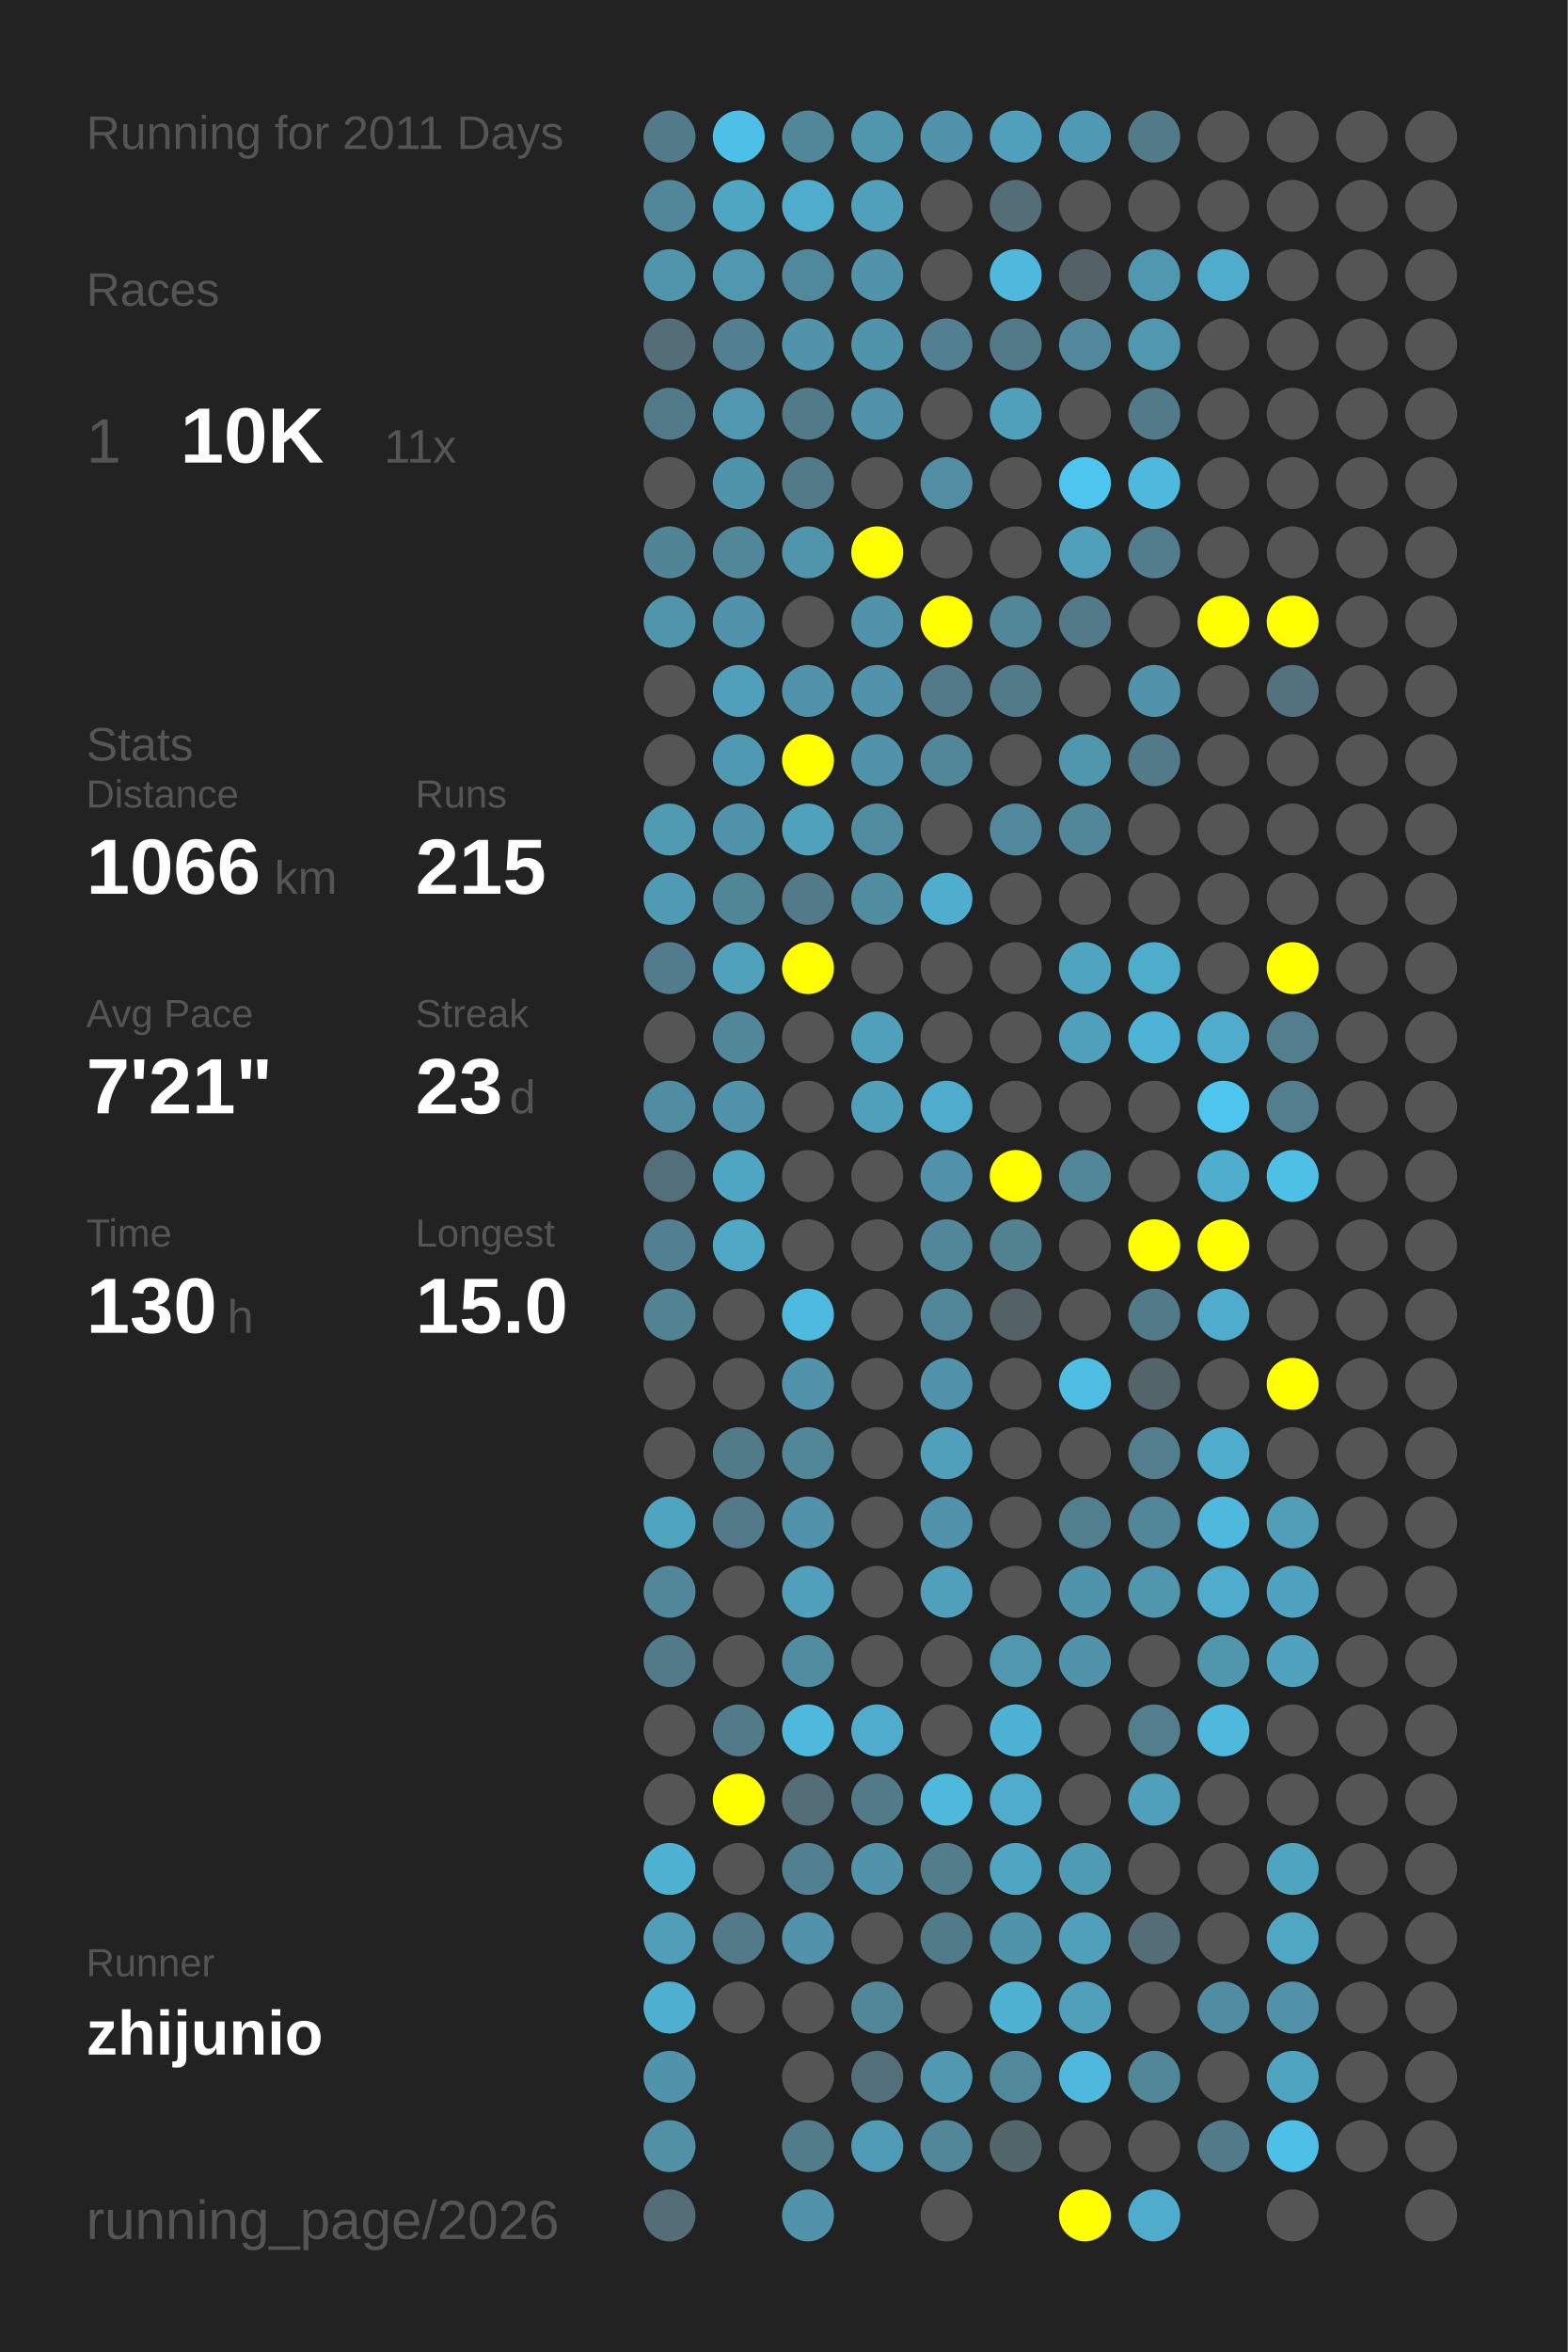
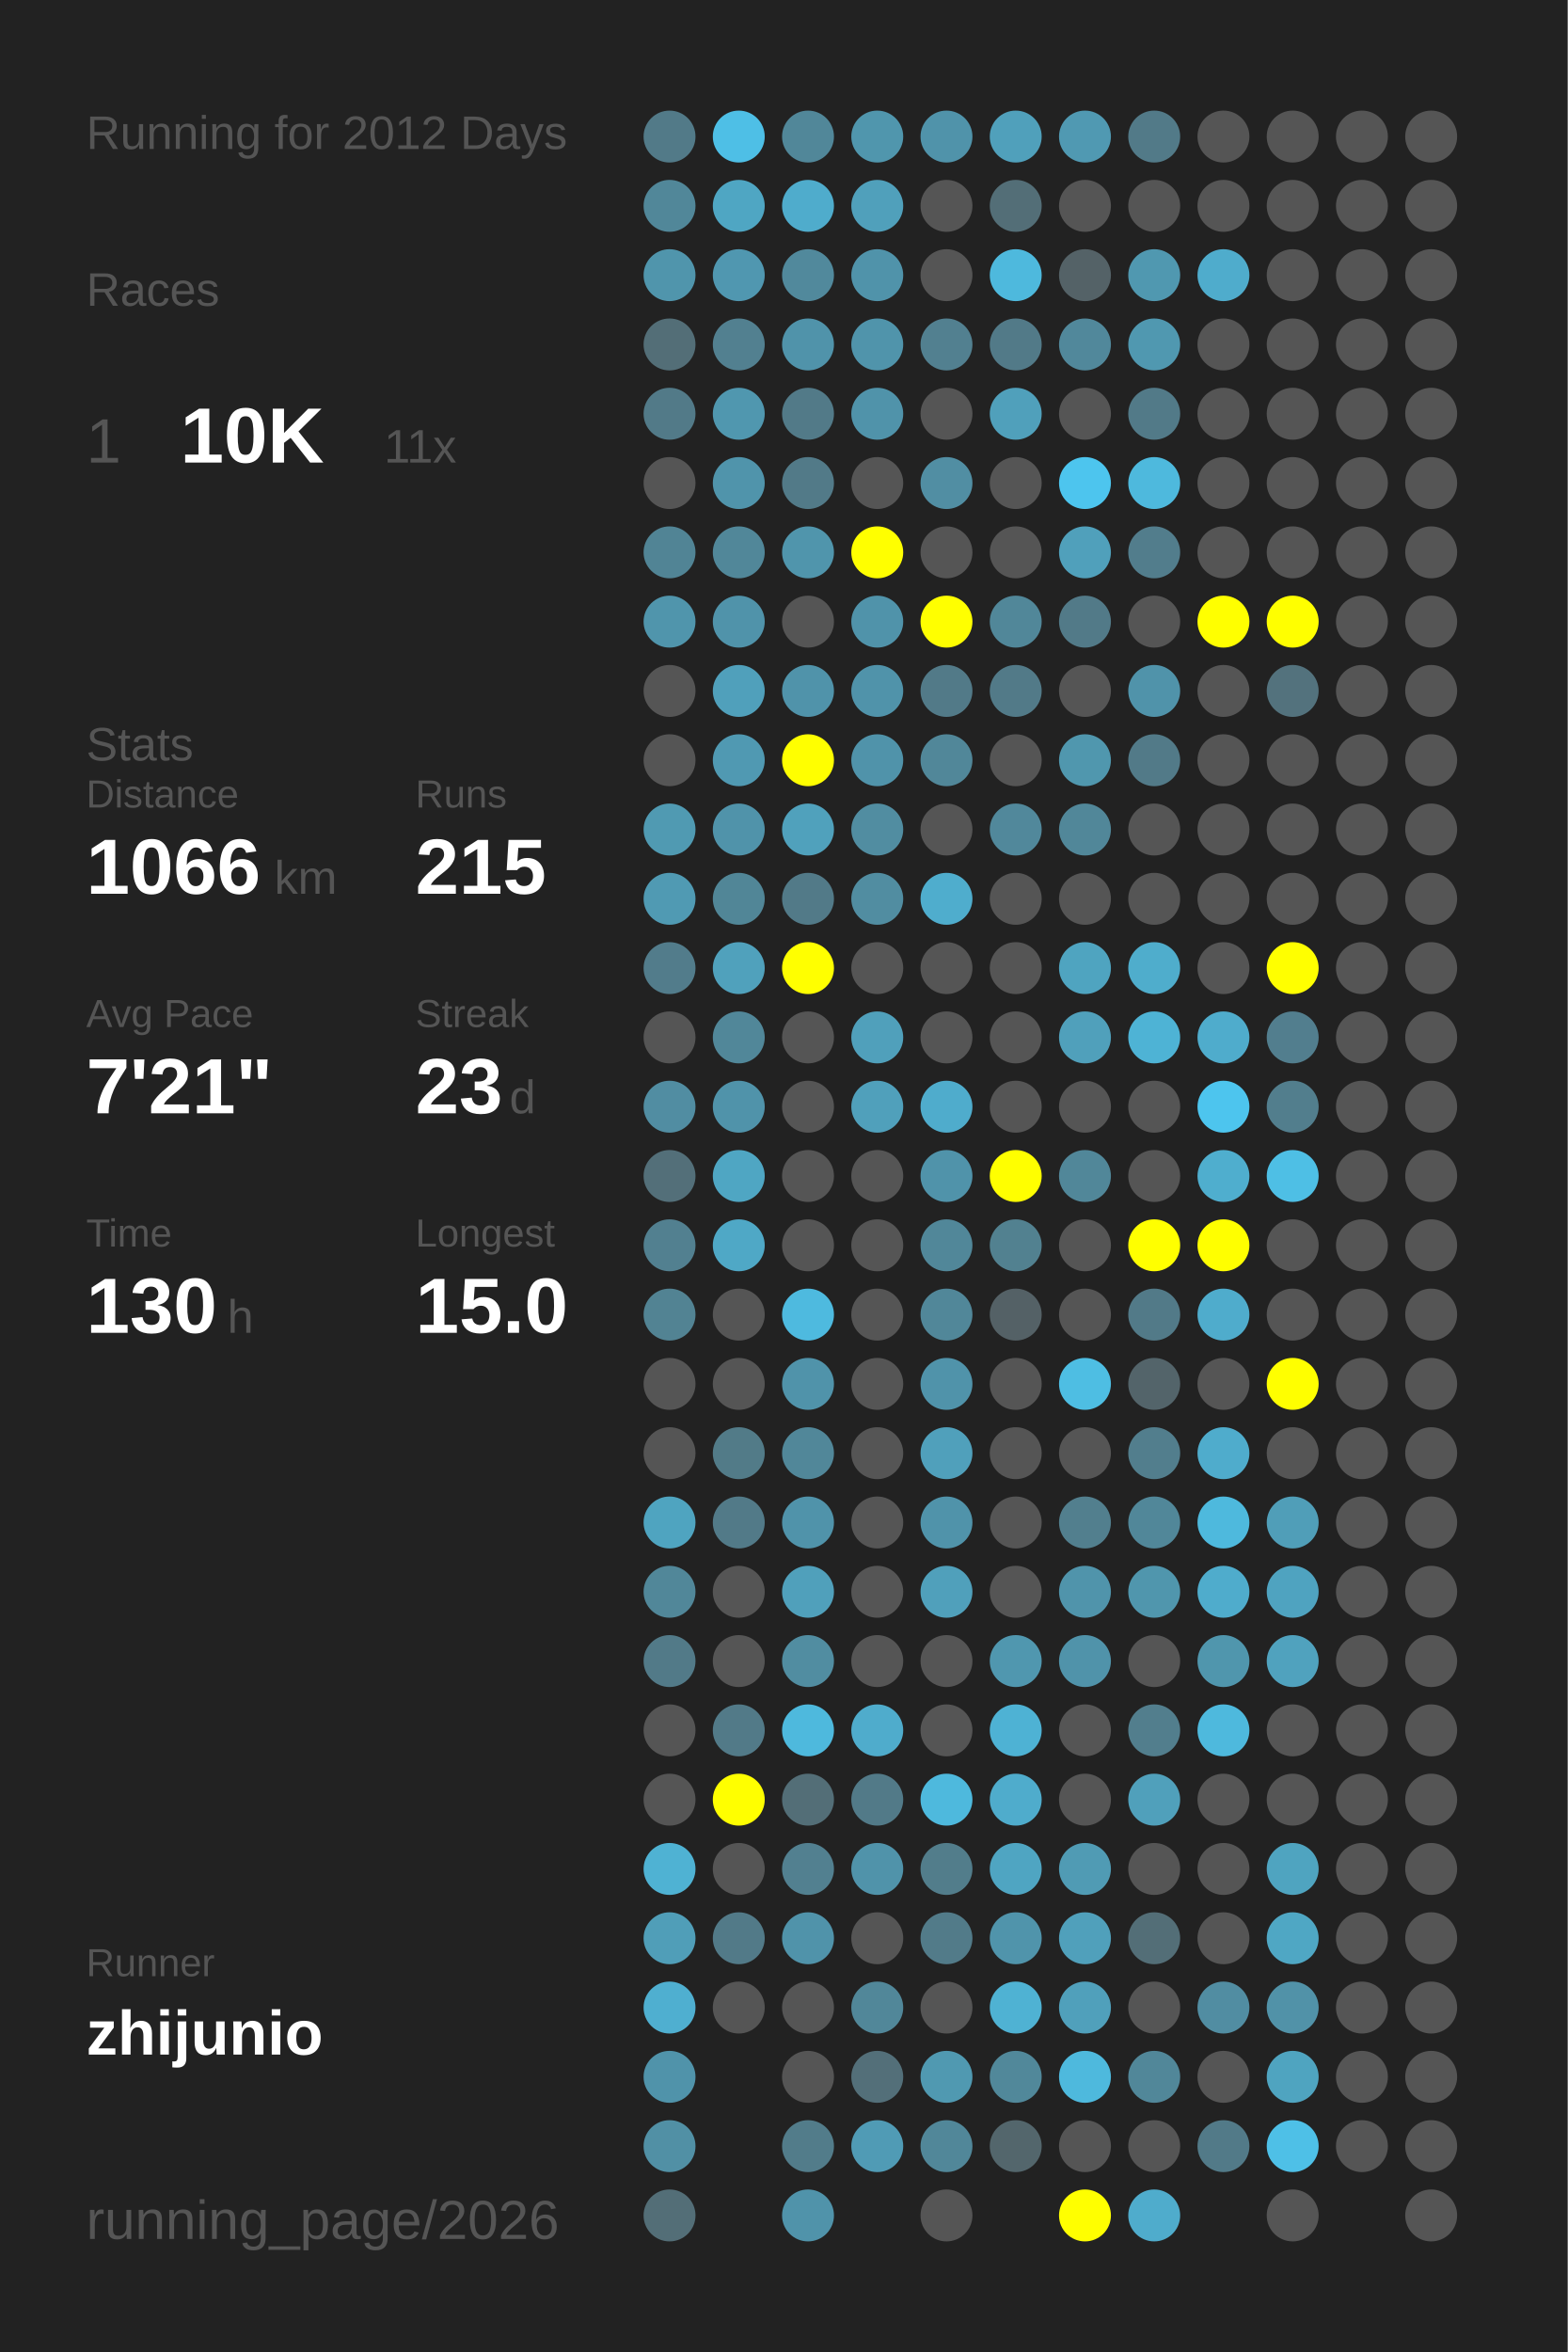
<svg xmlns="http://www.w3.org/2000/svg" baseProfile="full" height="300mm" version="1.1" viewBox="0,0,200,300" width="200mm">
  <defs />
  <rect fill="#222222" height="300" width="200" x="0" y="0" />
-   <text fill="#555555" style="font-size:6px; font-family:Arial;" x="11" y="19">Running for 2011 Days</text>
+   <text fill="#555555" style="font-size:6px; font-family:Arial;" x="11" y="19">Running for 2012 Days</text>
  <text fill="#555555" style="font-size:6px; font-family:Arial;" x="11" y="39">Races</text>
  <text fill="#555555" style="font-size:8px; font-family:Arial;" x="11" y="59">1</text>
  <text fill="#FFFFFF" style="font-size:10px; font-family:Arial; font-weight:bold;" x="23" y="59">10K</text>
  <text fill="#555555" style="font-size:6px; font-family:Arial;" x="49" y="59">11x</text>
  <text fill="#555555" style="font-size:6px; font-family:Arial;" x="11" y="97">Stats</text>
  <text fill="#555555" style="font-size:5px; font-family:Arial;" x="11" y="103">Distance</text>
  <text fill="#FFFFFF" style="font-size:10px; font-family:Arial; font-weight:bold;" x="11" y="114">1066</text>
  <text fill="#555555" style="font-size:6px; font-family:Arial;" x="35" y="114">km</text>
  <text fill="#555555" style="font-size:5px; font-family:Arial;" x="53" y="103">Runs</text>
  <text fill="#FFFFFF" style="font-size:10px; font-family:Arial; font-weight:bold;" x="53" y="114">215</text>
  <text fill="#555555" style="font-size:5px; font-family:Arial;" x="11" y="131">Avg Pace</text>
  <text fill="#FFFFFF" style="font-size:10px; font-family:Arial; font-weight:bold;" x="11" y="142">7'21"</text>
  <text fill="#555555" style="font-size:5px; font-family:Arial;" x="53" y="131">Streak</text>
  <text fill="#FFFFFF" style="font-size:10px; font-family:Arial; font-weight:bold;" x="53" y="142">23</text>
  <text fill="#555555" style="font-size:6px; font-family:Arial;" x="65" y="142">d</text>
  <text fill="#555555" style="font-size:5px; font-family:Arial;" x="11" y="159">Time</text>
  <text fill="#FFFFFF" style="font-size:10px; font-family:Arial; font-weight:bold;" x="11" y="170">130</text>
  <text fill="#555555" style="font-size:6px; font-family:Arial;" x="29" y="170">h</text>
  <text fill="#555555" style="font-size:5px; font-family:Arial;" x="53" y="159">Longest</text>
  <text fill="#FFFFFF" style="font-size:10px; font-family:Arial; font-weight:bold;" x="53" y="170">15.0</text>
  <text fill="#555555" style="font-size:5px; font-family:Arial;" x="11" y="252.065">Runner</text>
  <text fill="#FFFFFF" style="font-size:8px; font-family:Arial; font-weight:bold;" x="11" y="262.065">zhijunio</text>
  <text fill="#555555" style="font-size:7px; font-family:Arial;" x="11" y="285.581">running_page/2026</text>
  <circle cx="85.417" cy="17.419" fill="#527a88" r="3.312" />
  <circle cx="85.417" cy="26.258" fill="#518799" r="3.312" />
  <circle cx="85.417" cy="35.097" fill="#5095ac" r="3.312" />
  <circle cx="85.417" cy="43.935" fill="#536e77" r="3.312" />
  <circle cx="85.417" cy="52.774" fill="#527a88" r="3.312" />
  <circle cx="85.417" cy="61.613" fill="#555555" r="3.312" />
  <circle cx="85.417" cy="70.452" fill="#518495" r="3.312" />
  <circle cx="85.417" cy="79.29" fill="#5095ac" r="3.312" />
  <circle cx="85.417" cy="88.129" fill="#555555" r="3.312" />
  <circle cx="85.417" cy="96.968" fill="#555555" r="3.312" />
  <circle cx="85.417" cy="105.806" fill="#509ab2" r="3.312" />
  <circle cx="85.417" cy="114.645" fill="#509ab3" r="3.312" />
  <circle cx="85.417" cy="123.484" fill="#527c8b" r="3.312" />
  <circle cx="85.417" cy="132.323" fill="#555555" r="3.312" />
  <circle cx="85.417" cy="141.161" fill="#518da2" r="3.312" />
  <circle cx="85.417" cy="150" fill="#536f79" r="3.312" />
  <circle cx="85.417" cy="158.839" fill="#528090" r="3.312" />
  <circle cx="85.417" cy="167.677" fill="#528393" r="3.312" />
  <circle cx="85.417" cy="176.516" fill="#555555" r="3.312" />
  <circle cx="85.417" cy="185.355" fill="#555555" r="3.312" />
  <circle cx="85.417" cy="194.194" fill="#4fa4c0" r="3.312" />
  <circle cx="85.417" cy="203.032" fill="#518799" r="3.312" />
  <circle cx="85.417" cy="211.871" fill="#527a88" r="3.312" />
  <circle cx="85.417" cy="220.71" fill="#555555" r="3.312" />
  <circle cx="85.417" cy="229.548" fill="#555555" r="3.312" />
  <circle cx="85.417" cy="238.387" fill="#4fb2d3" r="3.312" />
  <circle cx="85.417" cy="247.226" fill="#509eb8" r="3.312" />
  <circle cx="85.417" cy="256.065" fill="#4fafd0" r="3.312" />
  <circle cx="85.417" cy="264.903" fill="#5093aa" r="3.312" />
  <circle cx="85.417" cy="273.742" fill="#5190a5" r="3.312" />
  <circle cx="85.417" cy="282.581" fill="#536e77" r="3.312" />
  <circle cx="94.25" cy="17.419" fill="#4ebfe6" r="3.312" />
  <circle cx="94.25" cy="26.258" fill="#4fa6c3" r="3.312" />
  <circle cx="94.25" cy="35.097" fill="#5097b0" r="3.312" />
  <circle cx="94.25" cy="43.935" fill="#528090" r="3.312" />
  <circle cx="94.25" cy="52.774" fill="#5097af" r="3.312" />
  <circle cx="94.25" cy="61.613" fill="#5094ab" r="3.312" />
  <circle cx="94.25" cy="70.452" fill="#518799" r="3.312" />
  <circle cx="94.25" cy="79.29" fill="#5093aa" r="3.312" />
  <circle cx="94.25" cy="88.129" fill="#50a0bb" r="3.312" />
  <circle cx="94.25" cy="96.968" fill="#5099b2" r="3.312" />
  <circle cx="94.25" cy="105.806" fill="#5093aa" r="3.312" />
  <circle cx="94.25" cy="114.645" fill="#518697" r="3.312" />
  <circle cx="94.25" cy="123.484" fill="#50a1bc" r="3.312" />
  <circle cx="94.25" cy="132.323" fill="#518799" r="3.312" />
  <circle cx="94.25" cy="141.161" fill="#5093aa" r="3.312" />
  <circle cx="94.25" cy="150" fill="#4fa6c3" r="3.312" />
  <circle cx="94.25" cy="158.839" fill="#4fa8c6" r="3.312" />
  <circle cx="94.25" cy="167.677" fill="#555555" r="3.312" />
  <circle cx="94.25" cy="176.516" fill="#555555" r="3.312" />
  <circle cx="94.25" cy="185.355" fill="#527b88" r="3.312" />
  <circle cx="94.25" cy="194.194" fill="#527a88" r="3.312" />
  <circle cx="94.25" cy="203.032" fill="#555555" r="3.312" />
  <circle cx="94.25" cy="211.871" fill="#555555" r="3.312" />
  <circle cx="94.25" cy="220.71" fill="#527a88" r="3.312" />
  <circle cx="94.25" cy="229.548" fill="#FFFF00" r="3.312" />
  <circle cx="94.25" cy="238.387" fill="#555555" r="3.312" />
  <circle cx="94.25" cy="247.226" fill="#527a88" r="3.312" />
  <circle cx="94.25" cy="256.065" fill="#555555" r="3.312" />
  <circle cx="103.083" cy="17.419" fill="#518799" r="3.312" />
  <circle cx="103.083" cy="26.258" fill="#4faccc" r="3.312" />
  <circle cx="103.083" cy="35.097" fill="#51899c" r="3.312" />
  <circle cx="103.083" cy="43.935" fill="#5093aa" r="3.312" />
  <circle cx="103.083" cy="52.774" fill="#527a88" r="3.312" />
  <circle cx="103.083" cy="61.613" fill="#527a88" r="3.312" />
  <circle cx="103.083" cy="70.452" fill="#5095ac" r="3.312" />
  <circle cx="103.083" cy="79.29" fill="#555555" r="3.312" />
  <circle cx="103.083" cy="88.129" fill="#5093aa" r="3.312" />
  <circle cx="103.083" cy="96.968" fill="#FFFF00" r="3.312" />
  <circle cx="103.083" cy="105.806" fill="#50a1bc" r="3.312" />
  <circle cx="103.083" cy="114.645" fill="#527a88" r="3.312" />
  <circle cx="103.083" cy="123.484" fill="#FFFF00" r="3.312" />
  <circle cx="103.083" cy="132.323" fill="#555555" r="3.312" />
  <circle cx="103.083" cy="141.161" fill="#555555" r="3.312" />
  <circle cx="103.083" cy="150" fill="#555555" r="3.312" />
  <circle cx="103.083" cy="158.839" fill="#555555" r="3.312" />
  <circle cx="103.083" cy="167.677" fill="#4ebadf" r="3.312" />
  <circle cx="103.083" cy="176.516" fill="#5093aa" r="3.312" />
  <circle cx="103.083" cy="185.355" fill="#518799" r="3.312" />
  <circle cx="103.083" cy="194.194" fill="#5093aa" r="3.312" />
  <circle cx="103.083" cy="203.032" fill="#50a0bb" r="3.312" />
  <circle cx="103.083" cy="211.871" fill="#518da1" r="3.312" />
  <circle cx="103.083" cy="220.71" fill="#4eb9dd" r="3.312" />
  <circle cx="103.083" cy="229.548" fill="#536e77" r="3.312" />
  <circle cx="103.083" cy="238.387" fill="#528090" r="3.312" />
  <circle cx="103.083" cy="247.226" fill="#5093aa" r="3.312" />
  <circle cx="103.083" cy="256.065" fill="#555555" r="3.312" />
  <circle cx="103.083" cy="264.903" fill="#555555" r="3.312" />
  <circle cx="103.083" cy="273.742" fill="#527c8a" r="3.312" />
  <circle cx="103.083" cy="282.581" fill="#5093aa" r="3.312" />
  <circle cx="111.917" cy="17.419" fill="#5096ad" r="3.312" />
  <circle cx="111.917" cy="26.258" fill="#50a0bb" r="3.312" />
  <circle cx="111.917" cy="35.097" fill="#5093aa" r="3.312" />
  <circle cx="111.917" cy="43.935" fill="#5094ab" r="3.312" />
  <circle cx="111.917" cy="52.774" fill="#5093aa" r="3.312" />
  <circle cx="111.917" cy="61.613" fill="#555555" r="3.312" />
  <circle cx="111.917" cy="70.452" fill="#FFFF00" r="3.312" />
  <circle cx="111.917" cy="79.29" fill="#5093aa" r="3.312" />
  <circle cx="111.917" cy="88.129" fill="#5093aa" r="3.312" />
  <circle cx="111.917" cy="96.968" fill="#5093aa" r="3.312" />
  <circle cx="111.917" cy="105.806" fill="#518da1" r="3.312" />
  <circle cx="111.917" cy="114.645" fill="#518da1" r="3.312" />
  <circle cx="111.917" cy="123.484" fill="#555555" r="3.312" />
  <circle cx="111.917" cy="132.323" fill="#50a0bb" r="3.312" />
  <circle cx="111.917" cy="141.161" fill="#50a0bb" r="3.312" />
  <circle cx="111.917" cy="150" fill="#555555" r="3.312" />
  <circle cx="111.917" cy="158.839" fill="#555555" r="3.312" />
  <circle cx="111.917" cy="167.677" fill="#555555" r="3.312" />
  <circle cx="111.917" cy="176.516" fill="#555555" r="3.312" />
  <circle cx="111.917" cy="185.355" fill="#555555" r="3.312" />
  <circle cx="111.917" cy="194.194" fill="#555555" r="3.312" />
  <circle cx="111.917" cy="203.032" fill="#555555" r="3.312" />
  <circle cx="111.917" cy="211.871" fill="#555555" r="3.312" />
  <circle cx="111.917" cy="220.71" fill="#4faccc" r="3.312" />
  <circle cx="111.917" cy="229.548" fill="#527a88" r="3.312" />
  <circle cx="111.917" cy="238.387" fill="#5093aa" r="3.312" />
  <circle cx="111.917" cy="247.226" fill="#555555" r="3.312" />
  <circle cx="111.917" cy="256.065" fill="#518799" r="3.312" />
  <circle cx="111.917" cy="264.903" fill="#536f79" r="3.312" />
  <circle cx="111.917" cy="273.742" fill="#509bb5" r="3.312" />
  <circle cx="120.75" cy="17.419" fill="#5093aa" r="3.312" />
  <circle cx="120.75" cy="26.258" fill="#555555" r="3.312" />
  <circle cx="120.75" cy="35.097" fill="#555555" r="3.312" />
  <circle cx="120.75" cy="43.935" fill="#528090" r="3.312" />
  <circle cx="120.75" cy="52.774" fill="#555555" r="3.312" />
  <circle cx="120.75" cy="61.613" fill="#518ea3" r="3.312" />
  <circle cx="120.75" cy="70.452" fill="#555555" r="3.312" />
  <circle cx="120.75" cy="79.29" fill="#FFFF00" r="3.312" />
  <circle cx="120.75" cy="88.129" fill="#527a88" r="3.312" />
  <circle cx="120.75" cy="96.968" fill="#518799" r="3.312" />
  <circle cx="120.75" cy="105.806" fill="#555555" r="3.312" />
  <circle cx="120.75" cy="114.645" fill="#4fadcd" r="3.312" />
  <circle cx="120.75" cy="123.484" fill="#555555" r="3.312" />
  <circle cx="120.75" cy="132.323" fill="#555555" r="3.312" />
  <circle cx="120.75" cy="141.161" fill="#4faccc" r="3.312" />
  <circle cx="120.75" cy="150" fill="#5093aa" r="3.312" />
  <circle cx="120.75" cy="158.839" fill="#518799" r="3.312" />
  <circle cx="120.75" cy="167.677" fill="#518799" r="3.312" />
  <circle cx="120.75" cy="176.516" fill="#5093aa" r="3.312" />
  <circle cx="120.75" cy="185.355" fill="#50a0bb" r="3.312" />
  <circle cx="120.75" cy="194.194" fill="#5093aa" r="3.312" />
  <circle cx="120.75" cy="203.032" fill="#50a0bb" r="3.312" />
  <circle cx="120.75" cy="211.871" fill="#555555" r="3.312" />
  <circle cx="120.75" cy="220.71" fill="#555555" r="3.312" />
  <circle cx="120.75" cy="229.548" fill="#4eb9dd" r="3.312" />
  <circle cx="120.75" cy="238.387" fill="#527d8b" r="3.312" />
  <circle cx="120.75" cy="247.226" fill="#527b89" r="3.312" />
  <circle cx="120.75" cy="256.065" fill="#555555" r="3.312" />
  <circle cx="120.75" cy="264.903" fill="#5099b1" r="3.312" />
  <circle cx="120.75" cy="273.742" fill="#518799" r="3.312" />
  <circle cx="120.75" cy="282.581" fill="#555555" r="3.312" />
  <circle cx="129.583" cy="17.419" fill="#50a0bb" r="3.312" />
  <circle cx="129.583" cy="26.258" fill="#536e77" r="3.312" />
  <circle cx="129.583" cy="35.097" fill="#4eb9dd" r="3.312" />
  <circle cx="129.583" cy="43.935" fill="#527a88" r="3.312" />
  <circle cx="129.583" cy="52.774" fill="#50a0bb" r="3.312" />
  <circle cx="129.583" cy="61.613" fill="#555555" r="3.312" />
  <circle cx="129.583" cy="70.452" fill="#555555" r="3.312" />
  <circle cx="129.583" cy="79.29" fill="#518799" r="3.312" />
  <circle cx="129.583" cy="88.129" fill="#527a88" r="3.312" />
  <circle cx="129.583" cy="96.968" fill="#555555" r="3.312" />
  <circle cx="129.583" cy="105.806" fill="#51889b" r="3.312" />
  <circle cx="129.583" cy="114.645" fill="#555555" r="3.312" />
  <circle cx="129.583" cy="123.484" fill="#555555" r="3.312" />
  <circle cx="129.583" cy="132.323" fill="#555555" r="3.312" />
  <circle cx="129.583" cy="141.161" fill="#555555" r="3.312" />
  <circle cx="129.583" cy="150" fill="#FFFF00" r="3.312" />
  <circle cx="129.583" cy="158.839" fill="#528190" r="3.312" />
  <circle cx="129.583" cy="167.677" fill="#546166" r="3.312" />
  <circle cx="129.583" cy="176.516" fill="#555555" r="3.312" />
  <circle cx="129.583" cy="185.355" fill="#555555" r="3.312" />
  <circle cx="129.583" cy="194.194" fill="#555555" r="3.312" />
  <circle cx="129.583" cy="203.032" fill="#555555" r="3.312" />
  <circle cx="129.583" cy="211.871" fill="#5097af" r="3.312" />
  <circle cx="129.583" cy="220.71" fill="#4eb2d4" r="3.312" />
  <circle cx="129.583" cy="229.548" fill="#4faccc" r="3.312" />
  <circle cx="129.583" cy="238.387" fill="#4fa5c2" r="3.312" />
  <circle cx="129.583" cy="247.226" fill="#5094ab" r="3.312" />
  <circle cx="129.583" cy="256.065" fill="#4fb2d3" r="3.312" />
  <circle cx="129.583" cy="264.903" fill="#51889a" r="3.312" />
  <circle cx="129.583" cy="273.742" fill="#53666c" r="3.312" />
  <circle cx="138.417" cy="17.419" fill="#5099b2" r="3.312" />
  <circle cx="138.417" cy="26.258" fill="#555555" r="3.312" />
  <circle cx="138.417" cy="35.097" fill="#546267" r="3.312" />
  <circle cx="138.417" cy="43.935" fill="#51889b" r="3.312" />
  <circle cx="138.417" cy="52.774" fill="#555555" r="3.312" />
  <circle cx="138.417" cy="61.613" fill="#4dc5ee" r="3.312" />
  <circle cx="138.417" cy="70.452" fill="#50a0bb" r="3.312" />
  <circle cx="138.417" cy="79.29" fill="#527a88" r="3.312" />
  <circle cx="138.417" cy="88.129" fill="#555555" r="3.312" />
  <circle cx="138.417" cy="96.968" fill="#5097ae" r="3.312" />
  <circle cx="138.417" cy="105.806" fill="#518799" r="3.312" />
  <circle cx="138.417" cy="114.645" fill="#555555" r="3.312" />
  <circle cx="138.417" cy="123.484" fill="#4fa4c0" r="3.312" />
  <circle cx="138.417" cy="132.323" fill="#50a0bb" r="3.312" />
  <circle cx="138.417" cy="141.161" fill="#555555" r="3.312" />
  <circle cx="138.417" cy="150" fill="#518799" r="3.312" />
  <circle cx="138.417" cy="158.839" fill="#555555" r="3.312" />
  <circle cx="138.417" cy="167.677" fill="#555555" r="3.312" />
  <circle cx="138.417" cy="176.516" fill="#4ebee3" r="3.312" />
  <circle cx="138.417" cy="185.355" fill="#555555" r="3.312" />
  <circle cx="138.417" cy="194.194" fill="#527f8e" r="3.312" />
  <circle cx="138.417" cy="203.032" fill="#5094ab" r="3.312" />
  <circle cx="138.417" cy="211.871" fill="#5093aa" r="3.312" />
  <circle cx="138.417" cy="220.71" fill="#555555" r="3.312" />
  <circle cx="138.417" cy="229.548" fill="#555555" r="3.312" />
  <circle cx="138.417" cy="238.387" fill="#509bb4" r="3.312" />
  <circle cx="138.417" cy="247.226" fill="#50a0bb" r="3.312" />
  <circle cx="138.417" cy="256.065" fill="#50a0bb" r="3.312" />
  <circle cx="138.417" cy="264.903" fill="#4eb9dd" r="3.312" />
  <circle cx="138.417" cy="273.742" fill="#555555" r="3.312" />
  <circle cx="138.417" cy="282.581" fill="#FFFF00" r="3.312" />
  <circle cx="147.25" cy="17.419" fill="#527a88" r="3.312" />
  <circle cx="147.25" cy="26.258" fill="#555555" r="3.312" />
  <circle cx="147.25" cy="35.097" fill="#5098b0" r="3.312" />
  <circle cx="147.25" cy="43.935" fill="#5098b0" r="3.312" />
  <circle cx="147.25" cy="52.774" fill="#527a88" r="3.312" />
  <circle cx="147.25" cy="61.613" fill="#4eb9dd" r="3.312" />
  <circle cx="147.25" cy="70.452" fill="#527d8c" r="3.312" />
  <circle cx="147.25" cy="79.29" fill="#555555" r="3.312" />
  <circle cx="147.25" cy="88.129" fill="#5093aa" r="3.312" />
  <circle cx="147.25" cy="96.968" fill="#527a88" r="3.312" />
  <circle cx="147.25" cy="105.806" fill="#555555" r="3.312" />
  <circle cx="147.25" cy="114.645" fill="#555555" r="3.312" />
  <circle cx="147.25" cy="123.484" fill="#4fadcc" r="3.312" />
  <circle cx="147.25" cy="132.323" fill="#4eb3d5" r="3.312" />
  <circle cx="147.25" cy="141.161" fill="#555555" r="3.312" />
  <circle cx="147.25" cy="150" fill="#555555" r="3.312" />
  <circle cx="147.25" cy="158.839" fill="#FFFF00" r="3.312" />
  <circle cx="147.25" cy="167.677" fill="#527a88" r="3.312" />
  <circle cx="147.25" cy="176.516" fill="#53646a" r="3.312" />
  <circle cx="147.25" cy="185.355" fill="#527e8d" r="3.312" />
  <circle cx="147.25" cy="194.194" fill="#518799" r="3.312" />
  <circle cx="147.25" cy="203.032" fill="#5096ad" r="3.312" />
  <circle cx="147.25" cy="211.871" fill="#555555" r="3.312" />
  <circle cx="147.25" cy="220.71" fill="#527e8d" r="3.312" />
  <circle cx="147.25" cy="229.548" fill="#50a0bb" r="3.312" />
  <circle cx="147.25" cy="238.387" fill="#555555" r="3.312" />
  <circle cx="147.25" cy="247.226" fill="#536e77" r="3.312" />
  <circle cx="147.25" cy="256.065" fill="#555555" r="3.312" />
  <circle cx="147.25" cy="264.903" fill="#518799" r="3.312" />
  <circle cx="147.25" cy="273.742" fill="#555555" r="3.312" />
  <circle cx="147.25" cy="282.581" fill="#4faccc" r="3.312" />
  <circle cx="156.083" cy="17.419" fill="#555555" r="3.312" />
  <circle cx="156.083" cy="26.258" fill="#555555" r="3.312" />
  <circle cx="156.083" cy="35.097" fill="#4faccc" r="3.312" />
  <circle cx="156.083" cy="43.935" fill="#555555" r="3.312" />
  <circle cx="156.083" cy="52.774" fill="#555555" r="3.312" />
  <circle cx="156.083" cy="61.613" fill="#555555" r="3.312" />
  <circle cx="156.083" cy="70.452" fill="#555555" r="3.312" />
  <circle cx="156.083" cy="79.29" fill="#FFFF00" r="3.312" />
  <circle cx="156.083" cy="88.129" fill="#555555" r="3.312" />
  <circle cx="156.083" cy="96.968" fill="#555555" r="3.312" />
  <circle cx="156.083" cy="105.806" fill="#555555" r="3.312" />
  <circle cx="156.083" cy="114.645" fill="#555555" r="3.312" />
  <circle cx="156.083" cy="123.484" fill="#555555" r="3.312" />
  <circle cx="156.083" cy="132.323" fill="#4faccc" r="3.312" />
  <circle cx="156.083" cy="141.161" fill="#4dc5ee" r="3.312" />
  <circle cx="156.083" cy="150" fill="#4faece" r="3.312" />
  <circle cx="156.083" cy="158.839" fill="#FFFF00" r="3.312" />
  <circle cx="156.083" cy="167.677" fill="#4faccc" r="3.312" />
  <circle cx="156.083" cy="176.516" fill="#555555" r="3.312" />
  <circle cx="156.083" cy="185.355" fill="#4faccc" r="3.312" />
  <circle cx="156.083" cy="194.194" fill="#4eb9dd" r="3.312" />
  <circle cx="156.083" cy="203.032" fill="#4faccc" r="3.312" />
  <circle cx="156.083" cy="211.871" fill="#5096ad" r="3.312" />
  <circle cx="156.083" cy="220.71" fill="#4eb9dd" r="3.312" />
  <circle cx="156.083" cy="229.548" fill="#555555" r="3.312" />
  <circle cx="156.083" cy="238.387" fill="#555555" r="3.312" />
  <circle cx="156.083" cy="247.226" fill="#555555" r="3.312" />
  <circle cx="156.083" cy="256.065" fill="#518da2" r="3.312" />
  <circle cx="156.083" cy="264.903" fill="#555555" r="3.312" />
  <circle cx="156.083" cy="273.742" fill="#527a88" r="3.312" />
  <circle cx="164.917" cy="17.419" fill="#555555" r="3.312" />
  <circle cx="164.917" cy="26.258" fill="#555555" r="3.312" />
  <circle cx="164.917" cy="35.097" fill="#555555" r="3.312" />
  <circle cx="164.917" cy="43.935" fill="#555555" r="3.312" />
  <circle cx="164.917" cy="52.774" fill="#555555" r="3.312" />
  <circle cx="164.917" cy="61.613" fill="#555555" r="3.312" />
  <circle cx="164.917" cy="70.452" fill="#555555" r="3.312" />
  <circle cx="164.917" cy="79.29" fill="#FFFF00" r="3.312" />
  <circle cx="164.917" cy="88.129" fill="#53727d" r="3.312" />
  <circle cx="164.917" cy="96.968" fill="#555555" r="3.312" />
  <circle cx="164.917" cy="105.806" fill="#555555" r="3.312" />
  <circle cx="164.917" cy="114.645" fill="#555555" r="3.312" />
  <circle cx="164.917" cy="123.484" fill="#FFFF00" r="3.312" />
  <circle cx="164.917" cy="132.323" fill="#527e8e" r="3.312" />
  <circle cx="164.917" cy="141.161" fill="#527e8d" r="3.312" />
  <circle cx="164.917" cy="150" fill="#4ebfe5" r="3.312" />
  <circle cx="164.917" cy="158.839" fill="#555555" r="3.312" />
  <circle cx="164.917" cy="167.677" fill="#555555" r="3.312" />
  <circle cx="164.917" cy="176.516" fill="#FFFF00" r="3.312" />
  <circle cx="164.917" cy="185.355" fill="#555555" r="3.312" />
  <circle cx="164.917" cy="194.194" fill="#509eb8" r="3.312" />
  <circle cx="164.917" cy="203.032" fill="#4fa3c0" r="3.312" />
  <circle cx="164.917" cy="211.871" fill="#50a2be" r="3.312" />
  <circle cx="164.917" cy="220.71" fill="#555555" r="3.312" />
  <circle cx="164.917" cy="229.548" fill="#555555" r="3.312" />
  <circle cx="164.917" cy="238.387" fill="#4fa4c0" r="3.312" />
  <circle cx="164.917" cy="247.226" fill="#4fa7c4" r="3.312" />
  <circle cx="164.917" cy="256.065" fill="#5192a8" r="3.312" />
  <circle cx="164.917" cy="264.903" fill="#4fa4c0" r="3.312" />
  <circle cx="164.917" cy="273.742" fill="#4ec0e7" r="3.312" />
  <circle cx="164.917" cy="282.581" fill="#555555" r="3.312" />
  <circle cx="173.75" cy="17.419" fill="#555555" r="3.312" />
  <circle cx="173.75" cy="26.258" fill="#555555" r="3.312" />
  <circle cx="173.75" cy="35.097" fill="#555555" r="3.312" />
  <circle cx="173.75" cy="43.935" fill="#555555" r="3.312" />
  <circle cx="173.75" cy="52.774" fill="#555555" r="3.312" />
  <circle cx="173.75" cy="61.613" fill="#555555" r="3.312" />
  <circle cx="173.75" cy="70.452" fill="#555555" r="3.312" />
  <circle cx="173.75" cy="79.29" fill="#555555" r="3.312" />
  <circle cx="173.75" cy="88.129" fill="#555555" r="3.312" />
  <circle cx="173.75" cy="96.968" fill="#555555" r="3.312" />
  <circle cx="173.75" cy="105.806" fill="#555555" r="3.312" />
  <circle cx="173.75" cy="114.645" fill="#555555" r="3.312" />
  <circle cx="173.75" cy="123.484" fill="#555555" r="3.312" />
  <circle cx="173.75" cy="132.323" fill="#555555" r="3.312" />
  <circle cx="173.75" cy="141.161" fill="#555555" r="3.312" />
  <circle cx="173.75" cy="150" fill="#555555" r="3.312" />
  <circle cx="173.75" cy="158.839" fill="#555555" r="3.312" />
  <circle cx="173.75" cy="167.677" fill="#555555" r="3.312" />
  <circle cx="173.75" cy="176.516" fill="#555555" r="3.312" />
  <circle cx="173.75" cy="185.355" fill="#555555" r="3.312" />
  <circle cx="173.75" cy="194.194" fill="#555555" r="3.312" />
  <circle cx="173.75" cy="203.032" fill="#555555" r="3.312" />
  <circle cx="173.75" cy="211.871" fill="#555555" r="3.312" />
  <circle cx="173.75" cy="220.71" fill="#555555" r="3.312" />
  <circle cx="173.75" cy="229.548" fill="#555555" r="3.312" />
  <circle cx="173.75" cy="238.387" fill="#555555" r="3.312" />
  <circle cx="173.75" cy="247.226" fill="#555555" r="3.312" />
  <circle cx="173.75" cy="256.065" fill="#555555" r="3.312" />
  <circle cx="173.75" cy="264.903" fill="#555555" r="3.312" />
  <circle cx="173.75" cy="273.742" fill="#555555" r="3.312" />
  <circle cx="182.583" cy="17.419" fill="#555555" r="3.312" />
  <circle cx="182.583" cy="26.258" fill="#555555" r="3.312" />
  <circle cx="182.583" cy="35.097" fill="#555555" r="3.312" />
  <circle cx="182.583" cy="43.935" fill="#555555" r="3.312" />
  <circle cx="182.583" cy="52.774" fill="#555555" r="3.312" />
  <circle cx="182.583" cy="61.613" fill="#555555" r="3.312" />
  <circle cx="182.583" cy="70.452" fill="#555555" r="3.312" />
  <circle cx="182.583" cy="79.29" fill="#555555" r="3.312" />
  <circle cx="182.583" cy="88.129" fill="#555555" r="3.312" />
  <circle cx="182.583" cy="96.968" fill="#555555" r="3.312" />
  <circle cx="182.583" cy="105.806" fill="#555555" r="3.312" />
  <circle cx="182.583" cy="114.645" fill="#555555" r="3.312" />
  <circle cx="182.583" cy="123.484" fill="#555555" r="3.312" />
  <circle cx="182.583" cy="132.323" fill="#555555" r="3.312" />
  <circle cx="182.583" cy="141.161" fill="#555555" r="3.312" />
  <circle cx="182.583" cy="150" fill="#555555" r="3.312" />
  <circle cx="182.583" cy="158.839" fill="#555555" r="3.312" />
  <circle cx="182.583" cy="167.677" fill="#555555" r="3.312" />
  <circle cx="182.583" cy="176.516" fill="#555555" r="3.312" />
  <circle cx="182.583" cy="185.355" fill="#555555" r="3.312" />
  <circle cx="182.583" cy="194.194" fill="#555555" r="3.312" />
  <circle cx="182.583" cy="203.032" fill="#555555" r="3.312" />
  <circle cx="182.583" cy="211.871" fill="#555555" r="3.312" />
  <circle cx="182.583" cy="220.71" fill="#555555" r="3.312" />
  <circle cx="182.583" cy="229.548" fill="#555555" r="3.312" />
  <circle cx="182.583" cy="238.387" fill="#555555" r="3.312" />
  <circle cx="182.583" cy="247.226" fill="#555555" r="3.312" />
  <circle cx="182.583" cy="256.065" fill="#555555" r="3.312" />
  <circle cx="182.583" cy="264.903" fill="#555555" r="3.312" />
  <circle cx="182.583" cy="273.742" fill="#555555" r="3.312" />
  <circle cx="182.583" cy="282.581" fill="#555555" r="3.312" />
</svg>
